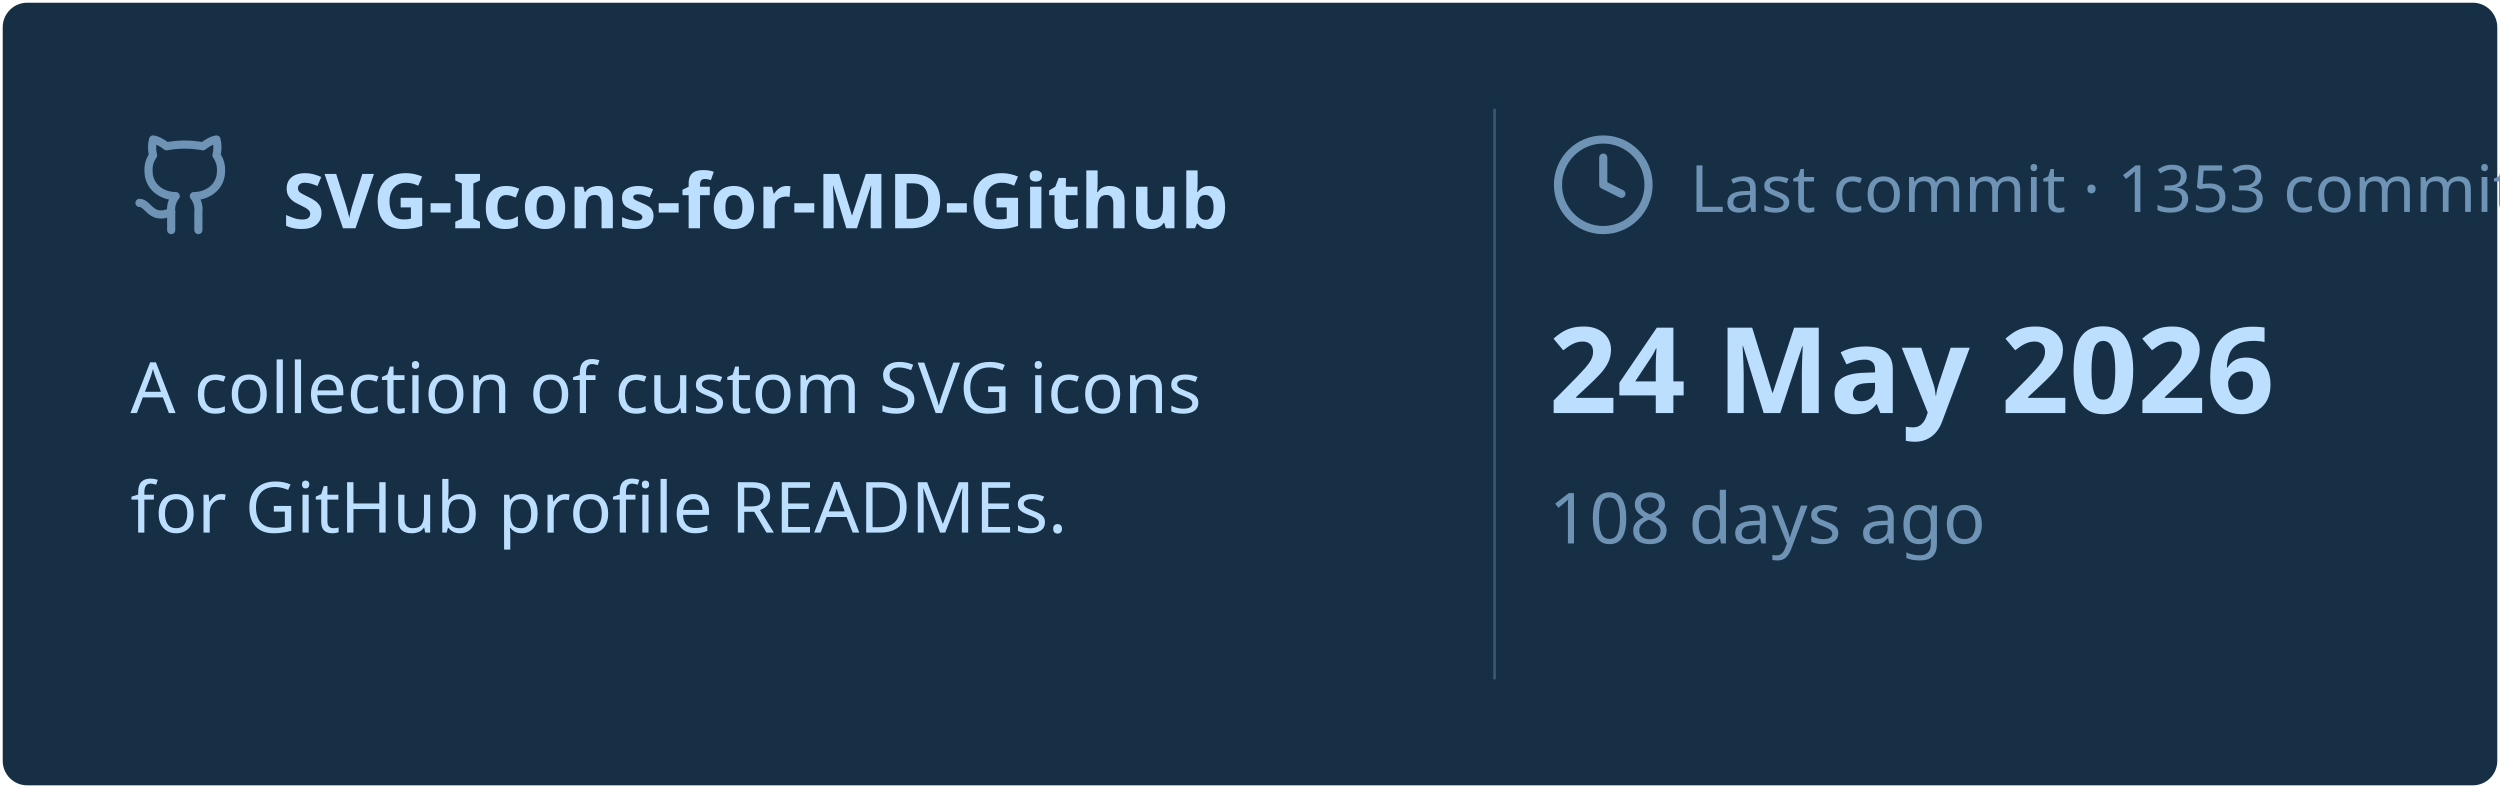
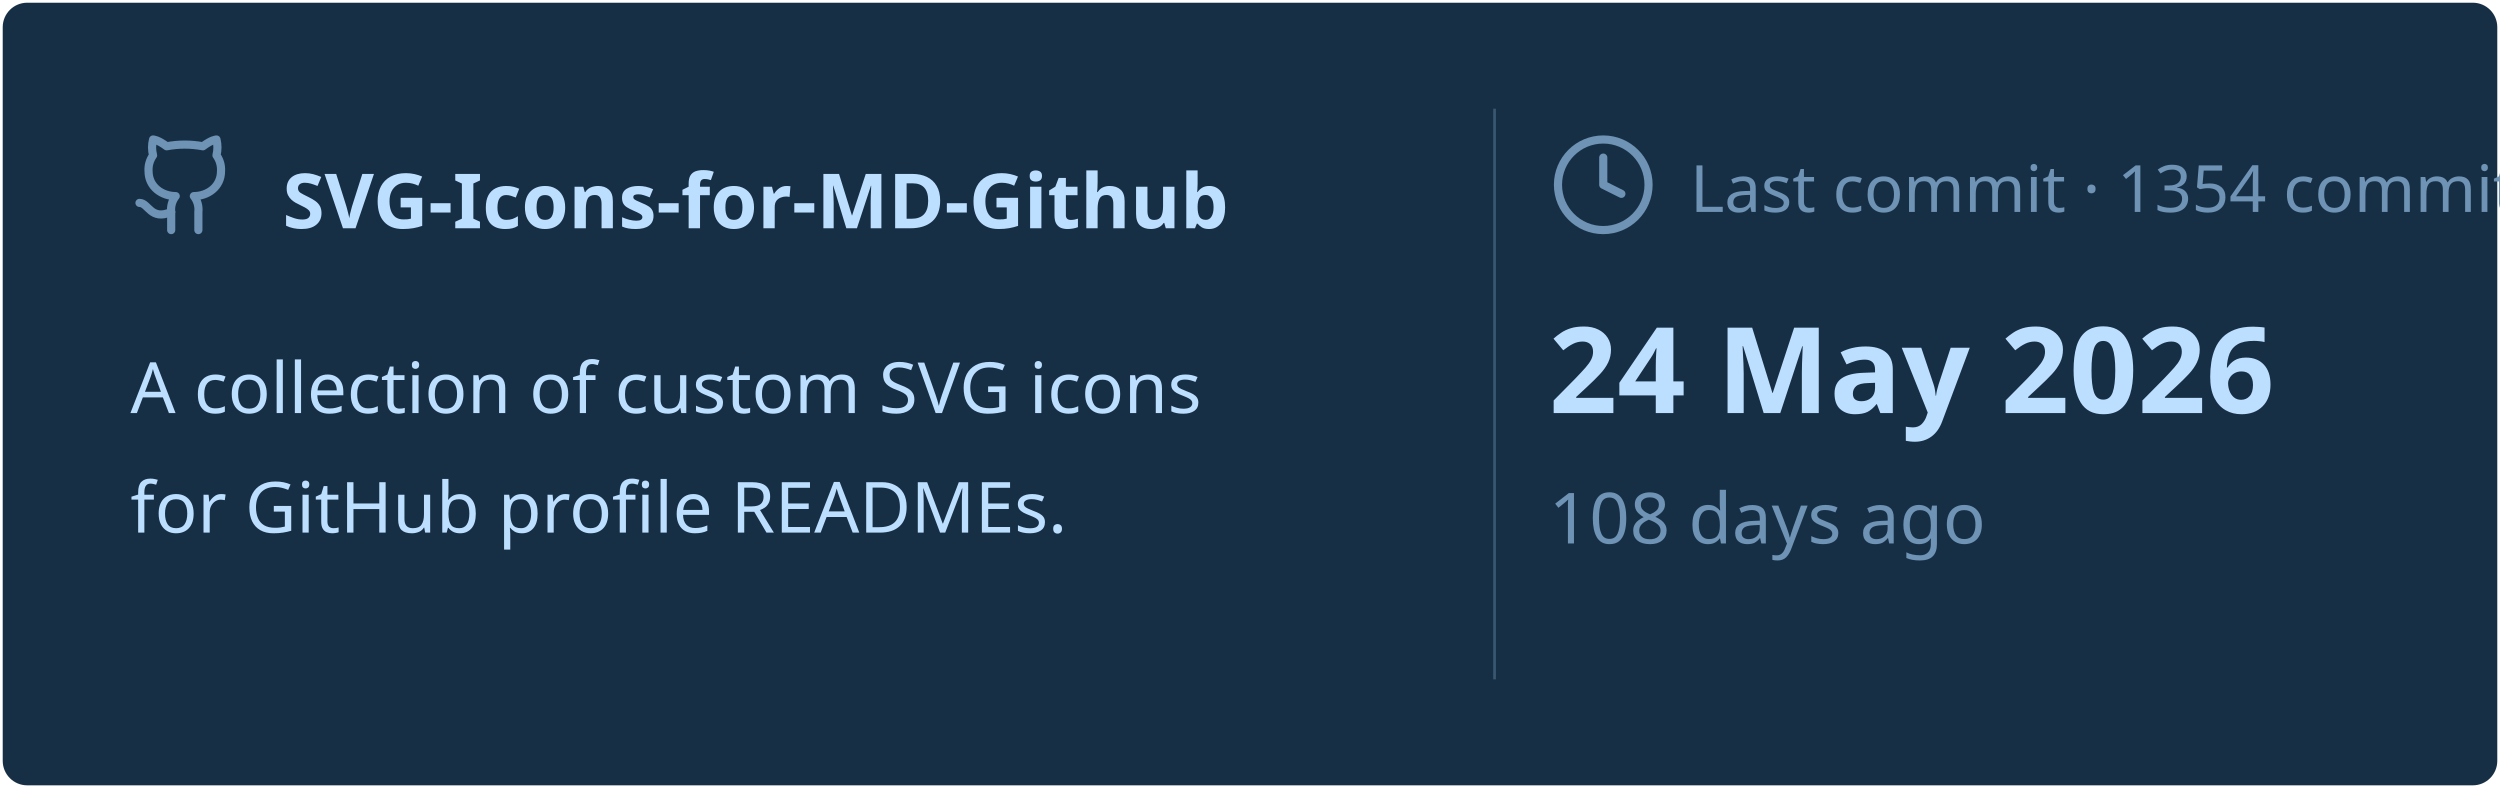
<svg xmlns="http://www.w3.org/2000/svg" viewBox="0 0 460 145" width="460px" height="145px">
  <rect stroke="#000000" stroke-opacity="0" fill="#172F45" rx="4.5" x="0.5" y="0.5" width="459" height="144" />
  <g transform="translate(24, 42)">
    <svg x="0" y="-18" width="20" height="20" viewBox="0 0 24 24" fill="none" stroke="#6E93B5" stroke-width="1.8" stroke-linecap="round" stroke-linejoin="round">
      <path d="M15 22v-4a4.8 4.8 0 0 0-1-3.5c3 0 6-2 6-5.5.08-1.25-.27-2.48-1-3.5.28-1.15.28-2.35 0-3.5 0 0-1 0-3 1.5-2.64-.5-5.36-.5-8 0C6 2 5 2 5 2c-.3 1.15-.3 2.35 0 3.5A5.403 5.403 0 0 0 4 9c0 3.5 3 5.5 6 5.5-.39.49-.68 1.05-.85 1.65-.17.6-.22 1.23-.15 1.85v4" />
      <path d="M9 18c-4.51 2-5-2-7-2" />
    </svg>
    <text x="28" y="0" font-family="&quot;Segoe UI&quot;, Ubuntu, sans-serif" font-size="14" font-weight="700" fill="#BDDFFF">SVG-Icons-for-MD-Github</text>
  </g>
  <text x="24" y="76" font-family="&quot;Segoe UI&quot;, Ubuntu, sans-serif" font-size="13" font-weight="400" fill="#BDDFFF">A collection of custom SVG icons</text>
  <text x="24" y="98" font-family="&quot;Segoe UI&quot;, Ubuntu, sans-serif" font-size="13" font-weight="400" fill="#BDDFFF">for GitHub profile READMEs.</text>
  <line x1="275" y1="20" x2="275" y2="125" stroke="#6E93B5" stroke-width="0.5" stroke-opacity="0.4" />
  <svg x="285" y="24" width="20" height="20" viewBox="0 0 24 24" fill="none" stroke="#6E93B5" stroke-width="1.8" stroke-linecap="round" stroke-linejoin="round">
    <circle cx="12" cy="12" r="10" />
    <polyline points="12 6 12 12 16 14" />
  </svg>
-   <text x="311" y="39" font-family="&quot;Segoe UI&quot;, Ubuntu, sans-serif" font-size="12" font-weight="400" fill="#6E93B5">Last commit · 1353 commits</text>
+   <text x="311" y="39" font-family="&quot;Segoe UI&quot;, Ubuntu, sans-serif" font-size="12" font-weight="400" fill="#6E93B5">Last commit · 1354 commits</text>
  <text x="285" y="76" font-family="&quot;Segoe UI&quot;, Ubuntu, sans-serif" font-size="22" font-weight="700" fill="#BDDFFF">24 May 2026</text>
  <text x="285" y="100" font-family="&quot;Segoe UI&quot;, Ubuntu, sans-serif" font-size="13" font-weight="400" fill="#6E93B5">108 days ago</text>
</svg>
